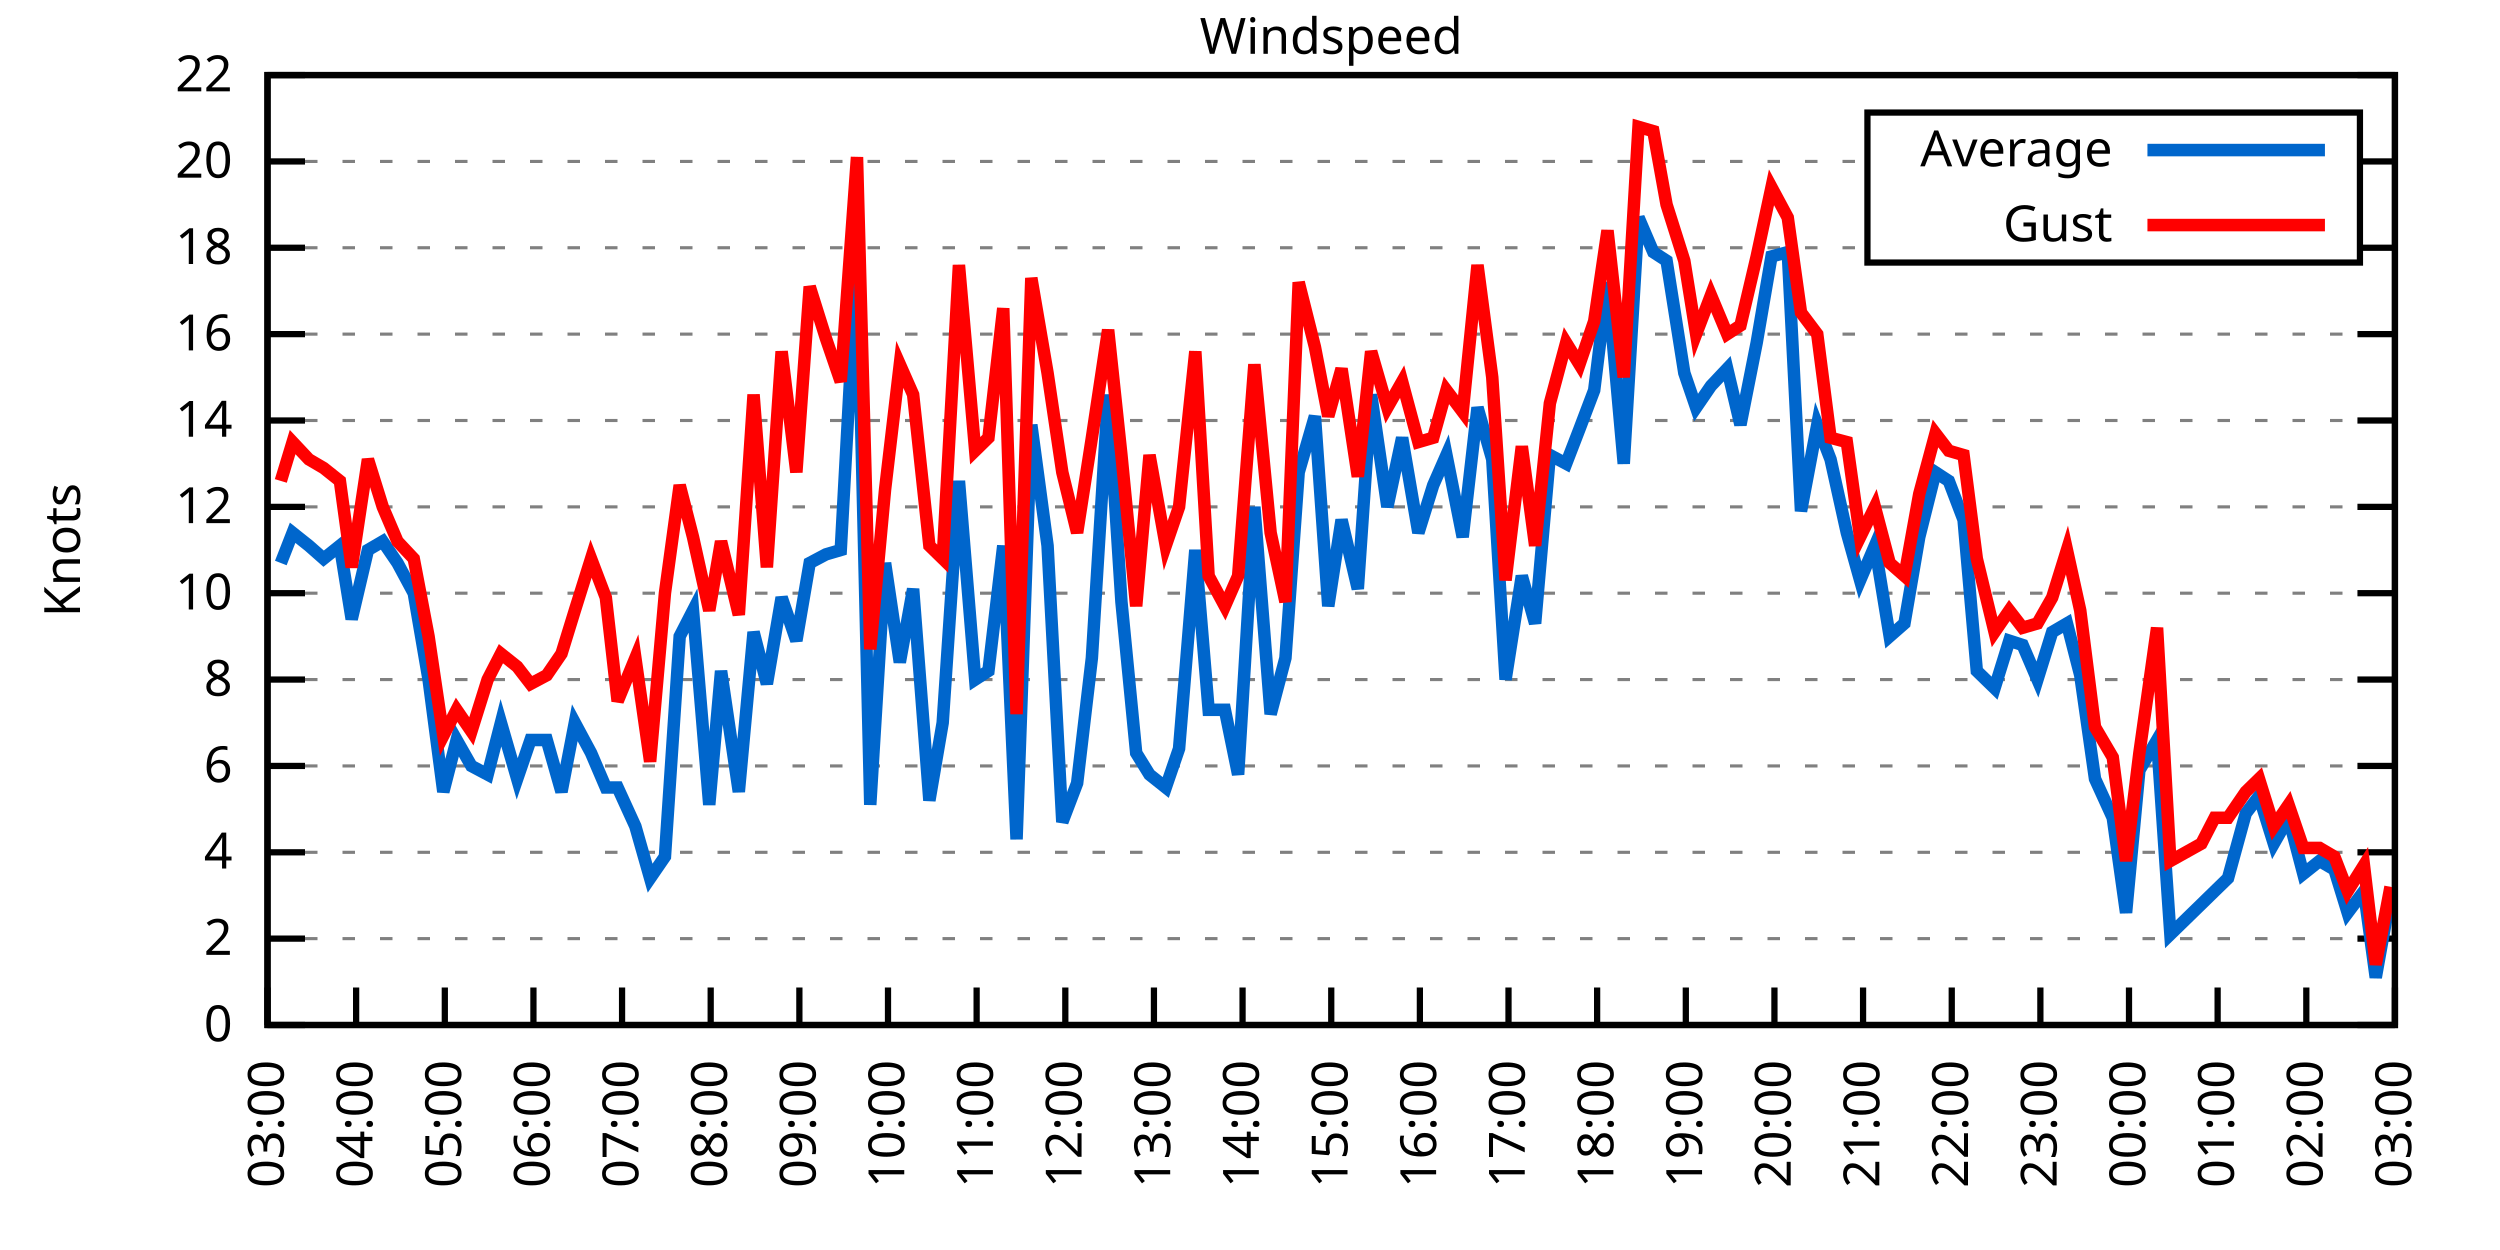
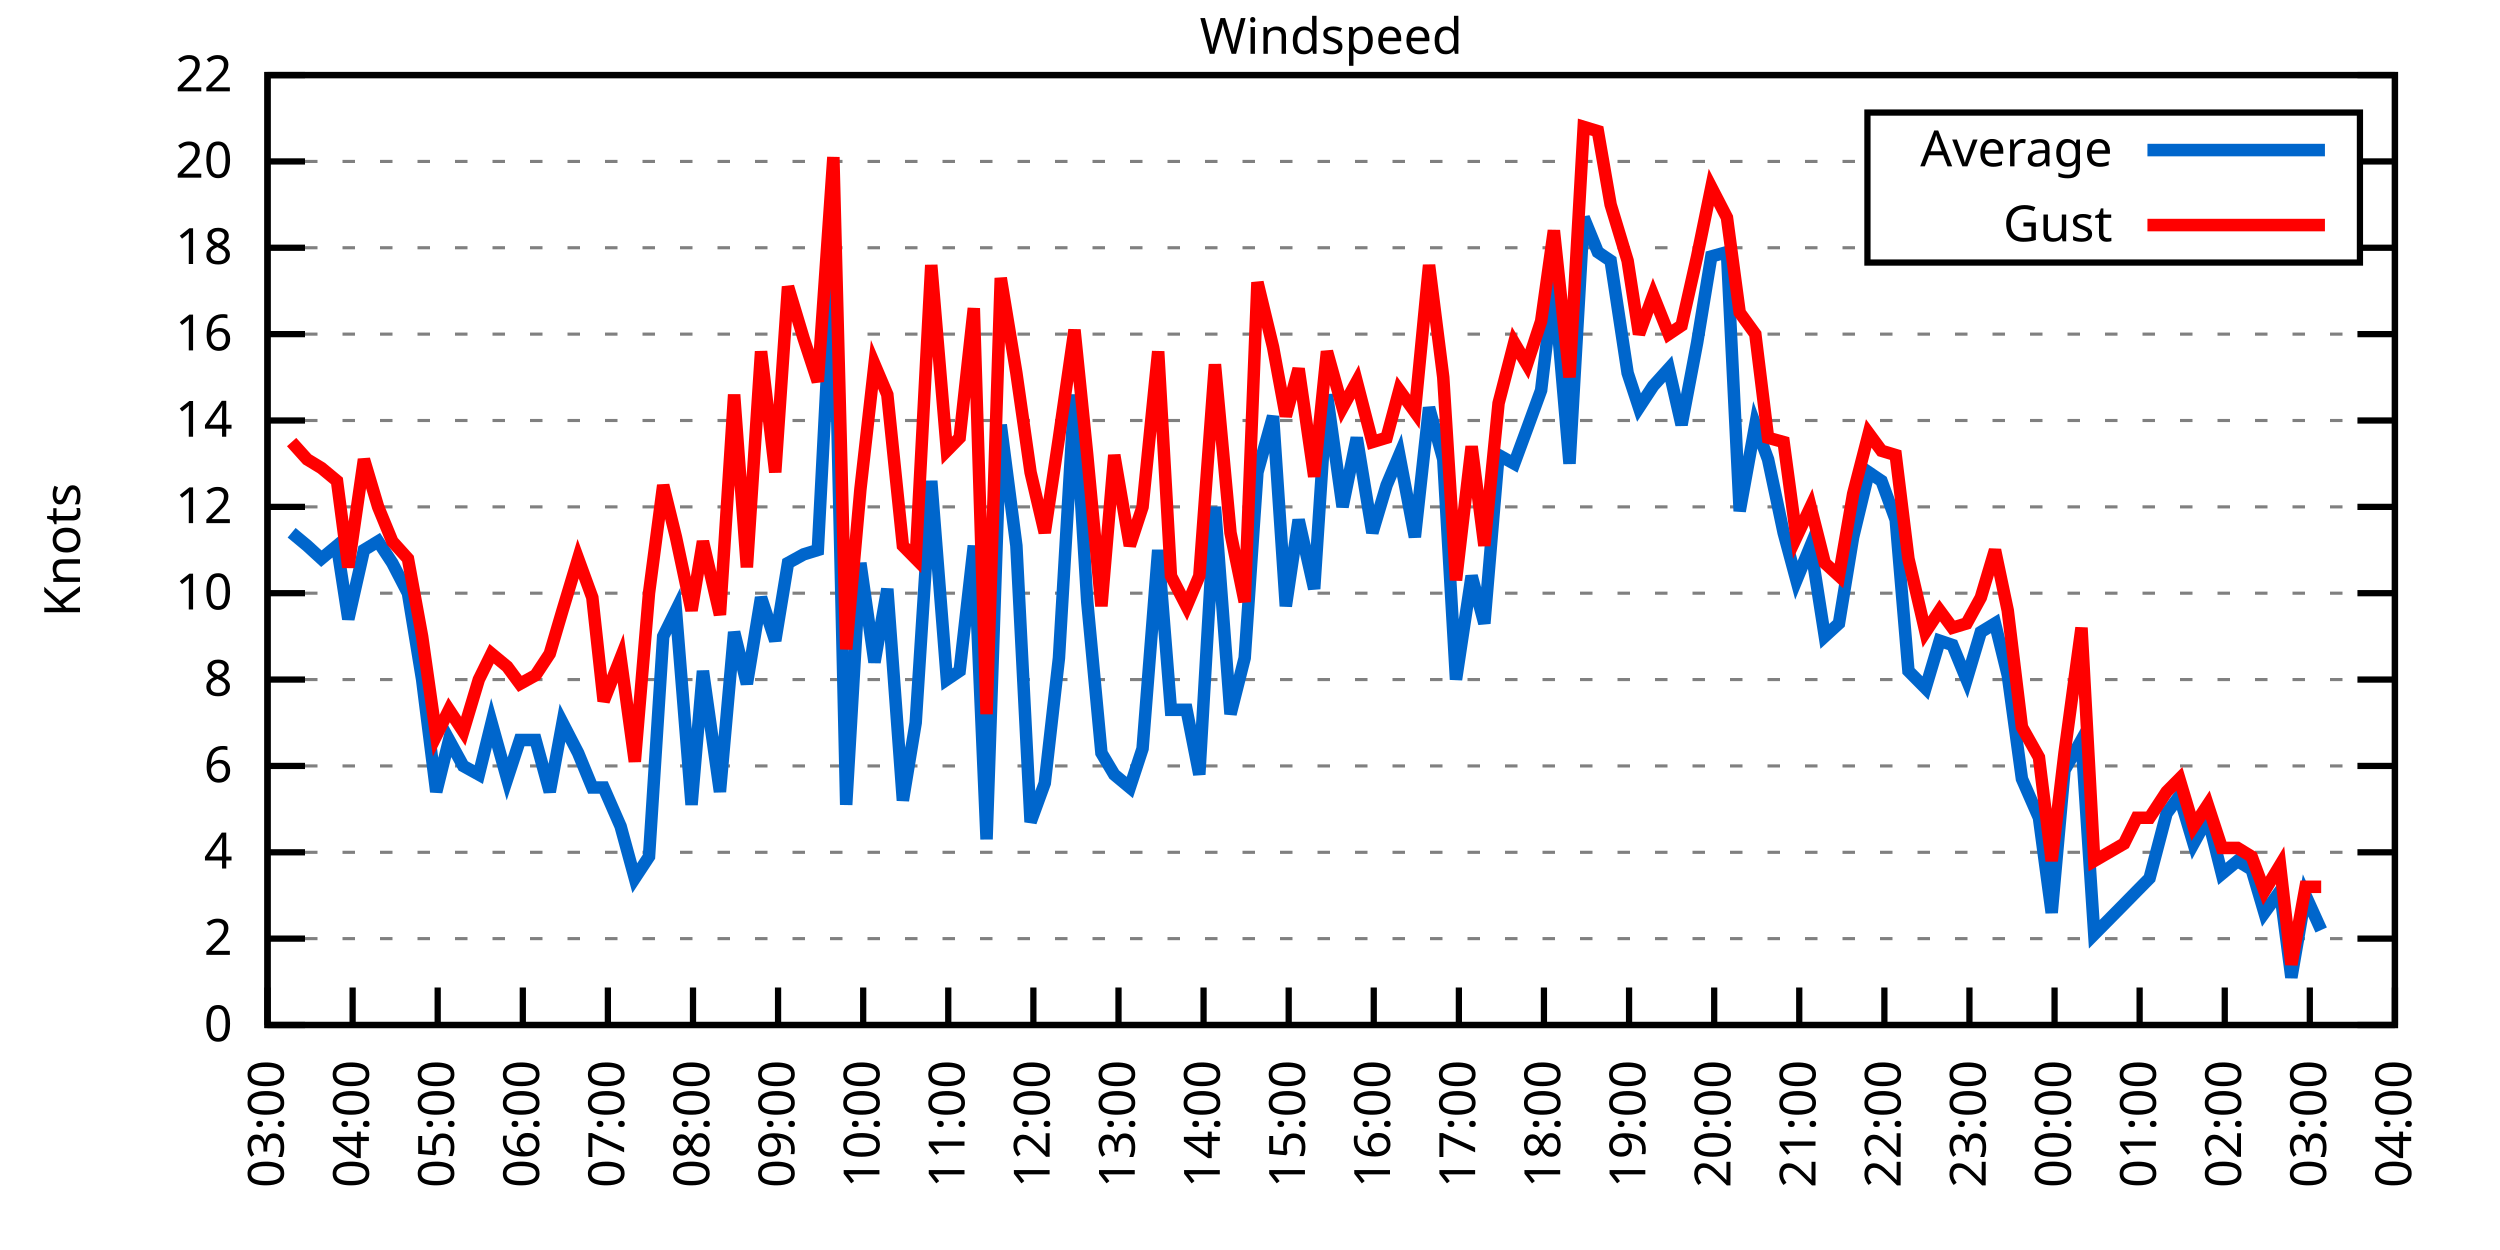
<svg xmlns="http://www.w3.org/2000/svg" xmlns:xlink="http://www.w3.org/1999/xlink" width="400" height="200" viewBox="0 0 400 200">
  <g id="gnuplot_canvas">
    <rect x="0" y="0" width="400" height="200" fill="none" />
    <defs>
      <circle id="gpDot" r="0.5" stroke-width="0.5" stroke="currentColor" />
      <path id="gpPt0" stroke-width="0.333" stroke="currentColor" d="M-1,0 h2 M0,-1 v2" />
      <path id="gpPt1" stroke-width="0.333" stroke="currentColor" d="M-1,-1 L1,1 M1,-1 L-1,1" />
      <path id="gpPt2" stroke-width="0.333" stroke="currentColor" d="M-1,0 L1,0 M0,-1 L0,1 M-1,-1 L1,1 M-1,1 L1,-1" />
      <rect id="gpPt3" stroke-width="0.333" stroke="currentColor" x="-1" y="-1" width="2" height="2" />
      <rect id="gpPt4" stroke-width="0.333" stroke="currentColor" fill="currentColor" x="-1" y="-1" width="2" height="2" />
      <circle id="gpPt5" stroke-width="0.333" stroke="currentColor" cx="0" cy="0" r="1" />
      <use xlink:href="#gpPt5" id="gpPt6" fill="currentColor" stroke="none" />
      <path id="gpPt7" stroke-width="0.333" stroke="currentColor" d="M0,-1.33 L-1.33,0.67 L1.33,0.67 z" />
      <use xlink:href="#gpPt7" id="gpPt8" fill="currentColor" stroke="none" />
      <use xlink:href="#gpPt7" id="gpPt9" stroke="currentColor" transform="rotate(180)" />
      <use xlink:href="#gpPt9" id="gpPt10" fill="currentColor" stroke="none" />
      <use xlink:href="#gpPt3" id="gpPt11" stroke="currentColor" transform="rotate(45)" />
      <use xlink:href="#gpPt11" id="gpPt12" fill="currentColor" stroke="none" />
      <path id="gpPt13" stroke-width="0.333" stroke="currentColor" d="M0,1.330 L1.265,0.411 L0.782,-1.067 L-0.782,-1.076 L-1.265,0.411 z" />
      <use xlink:href="#gpPt13" id="gpPt14" fill="currentColor" stroke="none" />
      <filter id="textbox" filterUnits="objectBoundingBox" x="0" y="0" height="1" width="1">
        <feFlood flood-color="white" flood-opacity="1" result="bgnd" />
        <feComposite in="SourceGraphic" in2="bgnd" operator="atop" />
      </filter>
      <filter id="greybox" filterUnits="objectBoundingBox" x="0" y="0" height="1" width="1">
        <feFlood flood-color="lightgrey" flood-opacity="1" result="grey" />
        <feComposite in="SourceGraphic" in2="grey" operator="atop" />
      </filter>
    </defs>
    <g fill="none" color="white" stroke="currentColor" stroke-width="1.00" stroke-linecap="butt" stroke-linejoin="miter">
</g>
    <g fill="none" color="black" stroke="currentColor" stroke-width="1.00" stroke-linecap="butt" stroke-linejoin="miter">
      <g stroke="none" shape-rendering="crispEdges">
        <polygon fill="rgb(255, 255, 255)" points="42.80,164.00 383.18,164.00 383.18,12.02 42.80,12.02 " />
      </g>
    </g>
    <g fill="none" color="black" stroke="currentColor" stroke-width="1.00" stroke-linecap="butt" stroke-linejoin="miter">
</g>
    <g fill="none" color="black" stroke="black" stroke-width="0.50" stroke-linecap="butt" stroke-linejoin="miter">
</g>
    <g fill="none" color="gray" stroke="currentColor" stroke-width="0.50" stroke-linecap="butt" stroke-linejoin="miter">
      <path stroke="gray" stroke-dasharray="2,4" class="gridline" d="M42.80,164.00 L383.19,164.00  " />
    </g>
    <g fill="none" color="gray" stroke="gray" stroke-width="1.00" stroke-linecap="butt" stroke-linejoin="miter">
</g>
    <g fill="none" color="black" stroke="currentColor" stroke-width="1.00" stroke-linecap="butt" stroke-linejoin="miter">
      <path stroke="black" d="M42.80,164.00 L48.80,164.00 M383.19,164.00 L377.19,164.00  " />
      <g transform="translate(37.20,166.60)" stroke="none" fill="black" font-family="Sans" font-size="8.00" text-anchor="end">
        <text>
          <tspan font-family="Sans"> 0</tspan>
        </text>
      </g>
    </g>
    <g fill="none" color="black" stroke="currentColor" stroke-width="1.00" stroke-linecap="butt" stroke-linejoin="miter">
</g>
    <g fill="none" color="black" stroke="black" stroke-width="0.50" stroke-linecap="butt" stroke-linejoin="miter">
</g>
    <g fill="none" color="gray" stroke="currentColor" stroke-width="0.50" stroke-linecap="butt" stroke-linejoin="miter">
      <path stroke="gray" stroke-dasharray="2,4" class="gridline" d="M42.80,150.18 L383.19,150.18  " />
    </g>
    <g fill="none" color="gray" stroke="gray" stroke-width="1.00" stroke-linecap="butt" stroke-linejoin="miter">
</g>
    <g fill="none" color="black" stroke="currentColor" stroke-width="1.00" stroke-linecap="butt" stroke-linejoin="miter">
      <path stroke="black" d="M42.80,150.18 L48.80,150.18 M383.19,150.18 L377.19,150.18  " />
      <g transform="translate(37.20,152.78)" stroke="none" fill="black" font-family="Sans" font-size="8.00" text-anchor="end">
        <text>
          <tspan font-family="Sans"> 2</tspan>
        </text>
      </g>
    </g>
    <g fill="none" color="black" stroke="currentColor" stroke-width="1.00" stroke-linecap="butt" stroke-linejoin="miter">
</g>
    <g fill="none" color="black" stroke="black" stroke-width="0.50" stroke-linecap="butt" stroke-linejoin="miter">
</g>
    <g fill="none" color="gray" stroke="currentColor" stroke-width="0.50" stroke-linecap="butt" stroke-linejoin="miter">
      <path stroke="gray" stroke-dasharray="2,4" class="gridline" d="M42.80,136.37 L383.19,136.37  " />
    </g>
    <g fill="none" color="gray" stroke="gray" stroke-width="1.00" stroke-linecap="butt" stroke-linejoin="miter">
</g>
    <g fill="none" color="black" stroke="currentColor" stroke-width="1.00" stroke-linecap="butt" stroke-linejoin="miter">
      <path stroke="black" d="M42.80,136.37 L48.80,136.37 M383.19,136.37 L377.19,136.37  " />
      <g transform="translate(37.20,138.97)" stroke="none" fill="black" font-family="Sans" font-size="8.00" text-anchor="end">
        <text>
          <tspan font-family="Sans"> 4</tspan>
        </text>
      </g>
    </g>
    <g fill="none" color="black" stroke="currentColor" stroke-width="1.00" stroke-linecap="butt" stroke-linejoin="miter">
</g>
    <g fill="none" color="black" stroke="black" stroke-width="0.50" stroke-linecap="butt" stroke-linejoin="miter">
</g>
    <g fill="none" color="gray" stroke="currentColor" stroke-width="0.50" stroke-linecap="butt" stroke-linejoin="miter">
      <path stroke="gray" stroke-dasharray="2,4" class="gridline" d="M42.80,122.55 L383.19,122.55  " />
    </g>
    <g fill="none" color="gray" stroke="gray" stroke-width="1.00" stroke-linecap="butt" stroke-linejoin="miter">
</g>
    <g fill="none" color="black" stroke="currentColor" stroke-width="1.00" stroke-linecap="butt" stroke-linejoin="miter">
      <path stroke="black" d="M42.80,122.55 L48.80,122.55 M383.19,122.55 L377.19,122.55  " />
      <g transform="translate(37.20,125.15)" stroke="none" fill="black" font-family="Sans" font-size="8.00" text-anchor="end">
        <text>
          <tspan font-family="Sans"> 6</tspan>
        </text>
      </g>
    </g>
    <g fill="none" color="black" stroke="currentColor" stroke-width="1.00" stroke-linecap="butt" stroke-linejoin="miter">
</g>
    <g fill="none" color="black" stroke="black" stroke-width="0.50" stroke-linecap="butt" stroke-linejoin="miter">
</g>
    <g fill="none" color="gray" stroke="currentColor" stroke-width="0.50" stroke-linecap="butt" stroke-linejoin="miter">
      <path stroke="gray" stroke-dasharray="2,4" class="gridline" d="M42.80,108.73 L383.19,108.73  " />
    </g>
    <g fill="none" color="gray" stroke="gray" stroke-width="1.00" stroke-linecap="butt" stroke-linejoin="miter">
</g>
    <g fill="none" color="black" stroke="currentColor" stroke-width="1.00" stroke-linecap="butt" stroke-linejoin="miter">
      <path stroke="black" d="M42.80,108.73 L48.80,108.73 M383.19,108.73 L377.19,108.73  " />
      <g transform="translate(37.20,111.33)" stroke="none" fill="black" font-family="Sans" font-size="8.00" text-anchor="end">
        <text>
          <tspan font-family="Sans"> 8</tspan>
        </text>
      </g>
    </g>
    <g fill="none" color="black" stroke="currentColor" stroke-width="1.00" stroke-linecap="butt" stroke-linejoin="miter">
</g>
    <g fill="none" color="black" stroke="black" stroke-width="0.50" stroke-linecap="butt" stroke-linejoin="miter">
</g>
    <g fill="none" color="gray" stroke="currentColor" stroke-width="0.50" stroke-linecap="butt" stroke-linejoin="miter">
      <path stroke="gray" stroke-dasharray="2,4" class="gridline" d="M42.80,94.91 L383.19,94.91  " />
    </g>
    <g fill="none" color="gray" stroke="gray" stroke-width="1.00" stroke-linecap="butt" stroke-linejoin="miter">
</g>
    <g fill="none" color="black" stroke="currentColor" stroke-width="1.00" stroke-linecap="butt" stroke-linejoin="miter">
      <path stroke="black" d="M42.80,94.91 L48.80,94.91 M383.19,94.91 L377.19,94.91  " />
      <g transform="translate(37.20,97.51)" stroke="none" fill="black" font-family="Sans" font-size="8.00" text-anchor="end">
        <text>
          <tspan font-family="Sans"> 10</tspan>
        </text>
      </g>
    </g>
    <g fill="none" color="black" stroke="currentColor" stroke-width="1.00" stroke-linecap="butt" stroke-linejoin="miter">
</g>
    <g fill="none" color="black" stroke="black" stroke-width="0.50" stroke-linecap="butt" stroke-linejoin="miter">
</g>
    <g fill="none" color="gray" stroke="currentColor" stroke-width="0.50" stroke-linecap="butt" stroke-linejoin="miter">
      <path stroke="gray" stroke-dasharray="2,4" class="gridline" d="M42.80,81.10 L383.19,81.10  " />
    </g>
    <g fill="none" color="gray" stroke="gray" stroke-width="1.00" stroke-linecap="butt" stroke-linejoin="miter">
</g>
    <g fill="none" color="black" stroke="currentColor" stroke-width="1.00" stroke-linecap="butt" stroke-linejoin="miter">
      <path stroke="black" d="M42.80,81.10 L48.80,81.10 M383.19,81.10 L377.19,81.10  " />
      <g transform="translate(37.20,83.70)" stroke="none" fill="black" font-family="Sans" font-size="8.00" text-anchor="end">
        <text>
          <tspan font-family="Sans"> 12</tspan>
        </text>
      </g>
    </g>
    <g fill="none" color="black" stroke="currentColor" stroke-width="1.00" stroke-linecap="butt" stroke-linejoin="miter">
</g>
    <g fill="none" color="black" stroke="black" stroke-width="0.50" stroke-linecap="butt" stroke-linejoin="miter">
</g>
    <g fill="none" color="gray" stroke="currentColor" stroke-width="0.50" stroke-linecap="butt" stroke-linejoin="miter">
      <path stroke="gray" stroke-dasharray="2,4" class="gridline" d="M42.80,67.28 L383.19,67.28  " />
    </g>
    <g fill="none" color="gray" stroke="gray" stroke-width="1.00" stroke-linecap="butt" stroke-linejoin="miter">
</g>
    <g fill="none" color="black" stroke="currentColor" stroke-width="1.00" stroke-linecap="butt" stroke-linejoin="miter">
      <path stroke="black" d="M42.80,67.28 L48.80,67.28 M383.19,67.28 L377.19,67.28  " />
      <g transform="translate(37.20,69.88)" stroke="none" fill="black" font-family="Sans" font-size="8.00" text-anchor="end">
        <text>
          <tspan font-family="Sans"> 14</tspan>
        </text>
      </g>
    </g>
    <g fill="none" color="black" stroke="currentColor" stroke-width="1.00" stroke-linecap="butt" stroke-linejoin="miter">
</g>
    <g fill="none" color="black" stroke="black" stroke-width="0.50" stroke-linecap="butt" stroke-linejoin="miter">
</g>
    <g fill="none" color="gray" stroke="currentColor" stroke-width="0.50" stroke-linecap="butt" stroke-linejoin="miter">
      <path stroke="gray" stroke-dasharray="2,4" class="gridline" d="M42.80,53.46 L383.19,53.46  " />
    </g>
    <g fill="none" color="gray" stroke="gray" stroke-width="1.00" stroke-linecap="butt" stroke-linejoin="miter">
</g>
    <g fill="none" color="black" stroke="currentColor" stroke-width="1.00" stroke-linecap="butt" stroke-linejoin="miter">
      <path stroke="black" d="M42.80,53.46 L48.80,53.46 M383.19,53.46 L377.19,53.46  " />
      <g transform="translate(37.20,56.06)" stroke="none" fill="black" font-family="Sans" font-size="8.00" text-anchor="end">
        <text>
          <tspan font-family="Sans"> 16</tspan>
        </text>
      </g>
    </g>
    <g fill="none" color="black" stroke="currentColor" stroke-width="1.00" stroke-linecap="butt" stroke-linejoin="miter">
</g>
    <g fill="none" color="black" stroke="black" stroke-width="0.50" stroke-linecap="butt" stroke-linejoin="miter">
</g>
    <g fill="none" color="gray" stroke="currentColor" stroke-width="0.50" stroke-linecap="butt" stroke-linejoin="miter">
      <path stroke="gray" stroke-dasharray="2,4" class="gridline" d="M42.80,39.64 L298.79,39.64 M377.59,39.64 L383.19,39.64  " />
    </g>
    <g fill="none" color="gray" stroke="gray" stroke-width="1.00" stroke-linecap="butt" stroke-linejoin="miter">
</g>
    <g fill="none" color="black" stroke="currentColor" stroke-width="1.00" stroke-linecap="butt" stroke-linejoin="miter">
      <path stroke="black" d="M42.80,39.64 L48.80,39.64 M383.19,39.64 L377.19,39.64  " />
      <g transform="translate(37.20,42.24)" stroke="none" fill="black" font-family="Sans" font-size="8.00" text-anchor="end">
        <text>
          <tspan font-family="Sans"> 18</tspan>
        </text>
      </g>
    </g>
    <g fill="none" color="black" stroke="currentColor" stroke-width="1.00" stroke-linecap="butt" stroke-linejoin="miter">
</g>
    <g fill="none" color="black" stroke="black" stroke-width="0.50" stroke-linecap="butt" stroke-linejoin="miter">
</g>
    <g fill="none" color="gray" stroke="currentColor" stroke-width="0.50" stroke-linecap="butt" stroke-linejoin="miter">
      <path stroke="gray" stroke-dasharray="2,4" class="gridline" d="M42.80,25.83 L298.79,25.83 M377.59,25.83 L383.19,25.83  " />
    </g>
    <g fill="none" color="gray" stroke="gray" stroke-width="1.00" stroke-linecap="butt" stroke-linejoin="miter">
</g>
    <g fill="none" color="black" stroke="currentColor" stroke-width="1.00" stroke-linecap="butt" stroke-linejoin="miter">
      <path stroke="black" d="M42.80,25.83 L48.80,25.83 M383.19,25.83 L377.19,25.83  " />
      <g transform="translate(37.20,28.43)" stroke="none" fill="black" font-family="Sans" font-size="8.00" text-anchor="end">
        <text>
          <tspan font-family="Sans"> 20</tspan>
        </text>
      </g>
    </g>
    <g fill="none" color="black" stroke="currentColor" stroke-width="1.00" stroke-linecap="butt" stroke-linejoin="miter">
</g>
    <g fill="none" color="black" stroke="black" stroke-width="0.50" stroke-linecap="butt" stroke-linejoin="miter">
</g>
    <g fill="none" color="gray" stroke="currentColor" stroke-width="0.50" stroke-linecap="butt" stroke-linejoin="miter">
      <path stroke="gray" stroke-dasharray="2,4" class="gridline" d="M42.80,12.01 L383.19,12.01  " />
    </g>
    <g fill="none" color="gray" stroke="gray" stroke-width="1.00" stroke-linecap="butt" stroke-linejoin="miter">
</g>
    <g fill="none" color="black" stroke="currentColor" stroke-width="1.00" stroke-linecap="butt" stroke-linejoin="miter">
      <path stroke="black" d="M42.80,12.01 L48.80,12.01 M383.19,12.01 L377.19,12.01  " />
      <g transform="translate(37.20,14.61)" stroke="none" fill="black" font-family="Sans" font-size="8.00" text-anchor="end">
        <text>
          <tspan font-family="Sans"> 22</tspan>
        </text>
      </g>
    </g>
    <g fill="none" color="black" stroke="currentColor" stroke-width="1.00" stroke-linecap="butt" stroke-linejoin="miter">
      <path stroke="black" d="M42.80,164.00 L42.80,158.00  " />
      <g transform="translate(45.40,169.60) rotate(270.00)" stroke="none" fill="black" font-family="Sans" font-size="8.00" text-anchor="end">
        <text>
          <tspan font-family="Sans">03:00</tspan>
        </text>
      </g>
    </g>
    <g fill="none" color="black" stroke="currentColor" stroke-width="1.00" stroke-linecap="butt" stroke-linejoin="miter">
-       <path stroke="black" d="M56.98,164.00 L56.98,158.00  " />
-       <g transform="translate(59.58,169.60) rotate(270.00)" stroke="none" fill="black" font-family="Sans" font-size="8.00" text-anchor="end">
+       <path stroke="black" d="M56.42,164.00 L56.42,158.00  " />
+       <g transform="translate(59.02,169.60) rotate(270.00)" stroke="none" fill="black" font-family="Sans" font-size="8.00" text-anchor="end">
        <text>
          <tspan font-family="Sans">04:00</tspan>
        </text>
      </g>
    </g>
    <g fill="none" color="black" stroke="currentColor" stroke-width="1.00" stroke-linecap="butt" stroke-linejoin="miter">
-       <path stroke="black" d="M71.17,164.00 L71.17,158.00  " />
-       <g transform="translate(73.77,169.60) rotate(270.00)" stroke="none" fill="black" font-family="Sans" font-size="8.00" text-anchor="end">
+       <path stroke="black" d="M70.03,164.00 L70.03,158.00  " />
+       <g transform="translate(72.63,169.60) rotate(270.00)" stroke="none" fill="black" font-family="Sans" font-size="8.00" text-anchor="end">
        <text>
          <tspan font-family="Sans">05:00</tspan>
        </text>
      </g>
    </g>
    <g fill="none" color="black" stroke="currentColor" stroke-width="1.00" stroke-linecap="butt" stroke-linejoin="miter">
-       <path stroke="black" d="M85.35,164.00 L85.35,158.00  " />
-       <g transform="translate(87.95,169.60) rotate(270.00)" stroke="none" fill="black" font-family="Sans" font-size="8.00" text-anchor="end">
+       <path stroke="black" d="M83.65,164.00 L83.65,158.00  " />
+       <g transform="translate(86.25,169.60) rotate(270.00)" stroke="none" fill="black" font-family="Sans" font-size="8.00" text-anchor="end">
        <text>
          <tspan font-family="Sans">06:00</tspan>
        </text>
      </g>
    </g>
    <g fill="none" color="black" stroke="currentColor" stroke-width="1.00" stroke-linecap="butt" stroke-linejoin="miter">
-       <path stroke="black" d="M99.53,164.00 L99.53,158.00  " />
-       <g transform="translate(102.13,169.60) rotate(270.00)" stroke="none" fill="black" font-family="Sans" font-size="8.00" text-anchor="end">
+       <path stroke="black" d="M97.26,164.00 L97.26,158.00  " />
+       <g transform="translate(99.86,169.60) rotate(270.00)" stroke="none" fill="black" font-family="Sans" font-size="8.00" text-anchor="end">
        <text>
          <tspan font-family="Sans">07:00</tspan>
        </text>
      </g>
    </g>
    <g fill="none" color="black" stroke="currentColor" stroke-width="1.00" stroke-linecap="butt" stroke-linejoin="miter">
-       <path stroke="black" d="M113.71,164.00 L113.71,158.00  " />
-       <g transform="translate(116.31,169.60) rotate(270.00)" stroke="none" fill="black" font-family="Sans" font-size="8.00" text-anchor="end">
+       <path stroke="black" d="M110.88,164.00 L110.88,158.00  " />
+       <g transform="translate(113.48,169.60) rotate(270.00)" stroke="none" fill="black" font-family="Sans" font-size="8.00" text-anchor="end">
        <text>
          <tspan font-family="Sans">08:00</tspan>
        </text>
      </g>
    </g>
    <g fill="none" color="black" stroke="currentColor" stroke-width="1.00" stroke-linecap="butt" stroke-linejoin="miter">
-       <path stroke="black" d="M127.90,164.00 L127.90,158.00  " />
-       <g transform="translate(130.50,169.60) rotate(270.00)" stroke="none" fill="black" font-family="Sans" font-size="8.00" text-anchor="end">
+       <path stroke="black" d="M124.49,164.00 L124.49,158.00  " />
+       <g transform="translate(127.09,169.60) rotate(270.00)" stroke="none" fill="black" font-family="Sans" font-size="8.00" text-anchor="end">
        <text>
          <tspan font-family="Sans">09:00</tspan>
        </text>
      </g>
    </g>
    <g fill="none" color="black" stroke="currentColor" stroke-width="1.00" stroke-linecap="butt" stroke-linejoin="miter">
-       <path stroke="black" d="M142.08,164.00 L142.08,158.00  " />
-       <g transform="translate(144.68,169.60) rotate(270.00)" stroke="none" fill="black" font-family="Sans" font-size="8.00" text-anchor="end">
+       <path stroke="black" d="M138.11,164.00 L138.11,158.00  " />
+       <g transform="translate(140.71,169.60) rotate(270.00)" stroke="none" fill="black" font-family="Sans" font-size="8.00" text-anchor="end">
        <text>
          <tspan font-family="Sans">10:00</tspan>
        </text>
      </g>
    </g>
    <g fill="none" color="black" stroke="currentColor" stroke-width="1.00" stroke-linecap="butt" stroke-linejoin="miter">
-       <path stroke="black" d="M156.26,164.00 L156.26,158.00  " />
-       <g transform="translate(158.86,169.60) rotate(270.00)" stroke="none" fill="black" font-family="Sans" font-size="8.00" text-anchor="end">
+       <path stroke="black" d="M151.72,164.00 L151.72,158.00  " />
+       <g transform="translate(154.32,169.60) rotate(270.00)" stroke="none" fill="black" font-family="Sans" font-size="8.00" text-anchor="end">
        <text>
          <tspan font-family="Sans">11:00</tspan>
        </text>
      </g>
    </g>
    <g fill="none" color="black" stroke="currentColor" stroke-width="1.00" stroke-linecap="butt" stroke-linejoin="miter">
-       <path stroke="black" d="M170.45,164.00 L170.45,158.00  " />
-       <g transform="translate(173.05,169.60) rotate(270.00)" stroke="none" fill="black" font-family="Sans" font-size="8.00" text-anchor="end">
+       <path stroke="black" d="M165.34,164.00 L165.34,158.00  " />
+       <g transform="translate(167.94,169.60) rotate(270.00)" stroke="none" fill="black" font-family="Sans" font-size="8.00" text-anchor="end">
        <text>
          <tspan font-family="Sans">12:00</tspan>
        </text>
      </g>
    </g>
    <g fill="none" color="black" stroke="currentColor" stroke-width="1.00" stroke-linecap="butt" stroke-linejoin="miter">
-       <path stroke="black" d="M184.63,164.00 L184.63,158.00  " />
-       <g transform="translate(187.23,169.60) rotate(270.00)" stroke="none" fill="black" font-family="Sans" font-size="8.00" text-anchor="end">
+       <path stroke="black" d="M178.96,164.00 L178.96,158.00  " />
+       <g transform="translate(181.56,169.60) rotate(270.00)" stroke="none" fill="black" font-family="Sans" font-size="8.00" text-anchor="end">
        <text>
          <tspan font-family="Sans">13:00</tspan>
        </text>
      </g>
    </g>
    <g fill="none" color="black" stroke="currentColor" stroke-width="1.00" stroke-linecap="butt" stroke-linejoin="miter">
-       <path stroke="black" d="M198.81,164.00 L198.81,158.00  " />
-       <g transform="translate(201.41,169.60) rotate(270.00)" stroke="none" fill="black" font-family="Sans" font-size="8.00" text-anchor="end">
+       <path stroke="black" d="M192.57,164.00 L192.57,158.00  " />
+       <g transform="translate(195.17,169.60) rotate(270.00)" stroke="none" fill="black" font-family="Sans" font-size="8.00" text-anchor="end">
        <text>
          <tspan font-family="Sans">14:00</tspan>
        </text>
      </g>
    </g>
    <g fill="none" color="black" stroke="currentColor" stroke-width="1.00" stroke-linecap="butt" stroke-linejoin="miter">
-       <path stroke="black" d="M213.00,164.00 L213.00,158.00  " />
-       <g transform="translate(215.60,169.60) rotate(270.00)" stroke="none" fill="black" font-family="Sans" font-size="8.00" text-anchor="end">
+       <path stroke="black" d="M206.19,164.00 L206.19,158.00  " />
+       <g transform="translate(208.79,169.60) rotate(270.00)" stroke="none" fill="black" font-family="Sans" font-size="8.00" text-anchor="end">
        <text>
          <tspan font-family="Sans">15:00</tspan>
        </text>
      </g>
    </g>
    <g fill="none" color="black" stroke="currentColor" stroke-width="1.00" stroke-linecap="butt" stroke-linejoin="miter">
-       <path stroke="black" d="M227.18,164.00 L227.18,158.00  " />
-       <g transform="translate(229.78,169.60) rotate(270.00)" stroke="none" fill="black" font-family="Sans" font-size="8.00" text-anchor="end">
+       <path stroke="black" d="M219.80,164.00 L219.80,158.00  " />
+       <g transform="translate(222.40,169.60) rotate(270.00)" stroke="none" fill="black" font-family="Sans" font-size="8.00" text-anchor="end">
        <text>
          <tspan font-family="Sans">16:00</tspan>
        </text>
      </g>
    </g>
    <g fill="none" color="black" stroke="currentColor" stroke-width="1.00" stroke-linecap="butt" stroke-linejoin="miter">
-       <path stroke="black" d="M241.36,164.00 L241.36,158.00  " />
-       <g transform="translate(243.96,169.60) rotate(270.00)" stroke="none" fill="black" font-family="Sans" font-size="8.00" text-anchor="end">
+       <path stroke="black" d="M233.42,164.00 L233.42,158.00  " />
+       <g transform="translate(236.02,169.60) rotate(270.00)" stroke="none" fill="black" font-family="Sans" font-size="8.00" text-anchor="end">
        <text>
          <tspan font-family="Sans">17:00</tspan>
        </text>
      </g>
    </g>
    <g fill="none" color="black" stroke="currentColor" stroke-width="1.00" stroke-linecap="butt" stroke-linejoin="miter">
-       <path stroke="black" d="M255.54,164.00 L255.54,158.00  " />
-       <g transform="translate(258.14,169.60) rotate(270.00)" stroke="none" fill="black" font-family="Sans" font-size="8.00" text-anchor="end">
+       <path stroke="black" d="M247.03,164.00 L247.03,158.00  " />
+       <g transform="translate(249.63,169.60) rotate(270.00)" stroke="none" fill="black" font-family="Sans" font-size="8.00" text-anchor="end">
        <text>
          <tspan font-family="Sans">18:00</tspan>
        </text>
      </g>
    </g>
    <g fill="none" color="black" stroke="currentColor" stroke-width="1.00" stroke-linecap="butt" stroke-linejoin="miter">
-       <path stroke="black" d="M269.73,164.00 L269.73,158.00  " />
-       <g transform="translate(272.33,169.60) rotate(270.00)" stroke="none" fill="black" font-family="Sans" font-size="8.00" text-anchor="end">
+       <path stroke="black" d="M260.65,164.00 L260.65,158.00  " />
+       <g transform="translate(263.25,169.60) rotate(270.00)" stroke="none" fill="black" font-family="Sans" font-size="8.00" text-anchor="end">
        <text>
          <tspan font-family="Sans">19:00</tspan>
        </text>
      </g>
    </g>
    <g fill="none" color="black" stroke="currentColor" stroke-width="1.00" stroke-linecap="butt" stroke-linejoin="miter">
-       <path stroke="black" d="M283.91,164.00 L283.91,158.00  " />
-       <g transform="translate(286.51,169.60) rotate(270.00)" stroke="none" fill="black" font-family="Sans" font-size="8.00" text-anchor="end">
+       <path stroke="black" d="M274.27,164.00 L274.27,158.00  " />
+       <g transform="translate(276.87,169.60) rotate(270.00)" stroke="none" fill="black" font-family="Sans" font-size="8.00" text-anchor="end">
        <text>
          <tspan font-family="Sans">20:00</tspan>
        </text>
      </g>
    </g>
    <g fill="none" color="black" stroke="currentColor" stroke-width="1.00" stroke-linecap="butt" stroke-linejoin="miter">
-       <path stroke="black" d="M298.09,164.00 L298.09,158.00  " />
-       <g transform="translate(300.69,169.60) rotate(270.00)" stroke="none" fill="black" font-family="Sans" font-size="8.00" text-anchor="end">
+       <path stroke="black" d="M287.88,164.00 L287.88,158.00  " />
+       <g transform="translate(290.48,169.60) rotate(270.00)" stroke="none" fill="black" font-family="Sans" font-size="8.00" text-anchor="end">
        <text>
          <tspan font-family="Sans">21:00</tspan>
        </text>
      </g>
    </g>
    <g fill="none" color="black" stroke="currentColor" stroke-width="1.00" stroke-linecap="butt" stroke-linejoin="miter">
-       <path stroke="black" d="M312.28,164.00 L312.28,158.00  " />
-       <g transform="translate(314.88,169.60) rotate(270.00)" stroke="none" fill="black" font-family="Sans" font-size="8.00" text-anchor="end">
+       <path stroke="black" d="M301.50,164.00 L301.50,158.00  " />
+       <g transform="translate(304.10,169.60) rotate(270.00)" stroke="none" fill="black" font-family="Sans" font-size="8.00" text-anchor="end">
        <text>
          <tspan font-family="Sans">22:00</tspan>
        </text>
      </g>
    </g>
    <g fill="none" color="black" stroke="currentColor" stroke-width="1.00" stroke-linecap="butt" stroke-linejoin="miter">
-       <path stroke="black" d="M326.46,164.00 L326.46,158.00  " />
-       <g transform="translate(329.06,169.60) rotate(270.00)" stroke="none" fill="black" font-family="Sans" font-size="8.00" text-anchor="end">
+       <path stroke="black" d="M315.11,164.00 L315.11,158.00  " />
+       <g transform="translate(317.71,169.60) rotate(270.00)" stroke="none" fill="black" font-family="Sans" font-size="8.00" text-anchor="end">
        <text>
          <tspan font-family="Sans">23:00</tspan>
        </text>
      </g>
    </g>
    <g fill="none" color="black" stroke="currentColor" stroke-width="1.00" stroke-linecap="butt" stroke-linejoin="miter">
-       <path stroke="black" d="M340.64,164.00 L340.64,158.00  " />
-       <g transform="translate(343.24,169.60) rotate(270.00)" stroke="none" fill="black" font-family="Sans" font-size="8.00" text-anchor="end">
+       <path stroke="black" d="M328.73,164.00 L328.73,158.00  " />
+       <g transform="translate(331.33,169.60) rotate(270.00)" stroke="none" fill="black" font-family="Sans" font-size="8.00" text-anchor="end">
        <text>
          <tspan font-family="Sans">00:00</tspan>
        </text>
      </g>
    </g>
    <g fill="none" color="black" stroke="currentColor" stroke-width="1.00" stroke-linecap="butt" stroke-linejoin="miter">
-       <path stroke="black" d="M354.82,164.00 L354.82,158.00  " />
-       <g transform="translate(357.42,169.60) rotate(270.00)" stroke="none" fill="black" font-family="Sans" font-size="8.00" text-anchor="end">
+       <path stroke="black" d="M342.34,164.00 L342.34,158.00  " />
+       <g transform="translate(344.94,169.60) rotate(270.00)" stroke="none" fill="black" font-family="Sans" font-size="8.00" text-anchor="end">
        <text>
          <tspan font-family="Sans">01:00</tspan>
        </text>
      </g>
    </g>
    <g fill="none" color="black" stroke="currentColor" stroke-width="1.00" stroke-linecap="butt" stroke-linejoin="miter">
-       <path stroke="black" d="M369.01,164.00 L369.01,158.00  " />
-       <g transform="translate(371.61,169.60) rotate(270.00)" stroke="none" fill="black" font-family="Sans" font-size="8.00" text-anchor="end">
+       <path stroke="black" d="M355.96,164.00 L355.96,158.00  " />
+       <g transform="translate(358.56,169.60) rotate(270.00)" stroke="none" fill="black" font-family="Sans" font-size="8.00" text-anchor="end">
        <text>
          <tspan font-family="Sans">02:00</tspan>
+         </text>
+       </g>
+     </g>
+     <g fill="none" color="black" stroke="currentColor" stroke-width="1.00" stroke-linecap="butt" stroke-linejoin="miter">
+       <path stroke="black" d="M369.57,164.00 L369.57,158.00  " />
+       <g transform="translate(372.17,169.60) rotate(270.00)" stroke="none" fill="black" font-family="Sans" font-size="8.00" text-anchor="end">
+         <text>
+           <tspan font-family="Sans">03:00</tspan>
        </text>
      </g>
    </g>
    <g fill="none" color="black" stroke="currentColor" stroke-width="1.00" stroke-linecap="butt" stroke-linejoin="miter">
      <path stroke="black" d="M383.19,164.00 L383.19,158.00  " />
      <g transform="translate(385.79,169.60) rotate(270.00)" stroke="none" fill="black" font-family="Sans" font-size="8.00" text-anchor="end">
        <text>
-           <tspan font-family="Sans">03:00</tspan>
+           <tspan font-family="Sans">04:00</tspan>
        </text>
      </g>
    </g>
    <g fill="none" color="black" stroke="currentColor" stroke-width="1.00" stroke-linecap="butt" stroke-linejoin="miter">
</g>
    <g fill="none" color="black" stroke="currentColor" stroke-width="1.00" stroke-linecap="butt" stroke-linejoin="miter">
      <path stroke="black" d="M42.80,12.01 L42.80,164.00 L383.19,164.00 L383.19,12.01 L42.80,12.01 Z  " />
    </g>
    <g fill="none" color="black" stroke="currentColor" stroke-width="1.00" stroke-linecap="butt" stroke-linejoin="miter">
</g>
    <g fill="none" color="black" stroke="currentColor" stroke-width="1.00" stroke-linecap="butt" stroke-linejoin="miter">
      <path stroke="black" d="M298.79,42.01 L298.79,18.01 L377.59,18.01 L377.59,42.01 L298.79,42.01 Z  " />
    </g>
    <g id="Windspeed_plot_1">
      <g fill="none" color="white" stroke="black" stroke-width="2.00" stroke-linecap="butt" stroke-linejoin="miter">
</g>
      <g fill="none" color="black" stroke="currentColor" stroke-width="2.00" stroke-linecap="butt" stroke-linejoin="miter">
        <g transform="translate(337.99,26.61)" stroke="none" fill="black" font-family="Sans" font-size="8.00" text-anchor="end">
          <text>
            <tspan font-family="Sans">Average</tspan>
          </text>
        </g>
      </g>
      <g fill="none" color="black" stroke="currentColor" stroke-width="2.00" stroke-linecap="butt" stroke-linejoin="miter">
-         <path stroke="rgb(  0, 102, 204)" d="M343.59,24.01 L371.99,24.01 M44.93,90.08 L46.82,85.24 L49.42,87.31 L51.78,89.39 L54.38,87.31 L56.27,99.06   L58.87,88.00 L61.24,86.62 L63.60,90.08 L66.20,94.91 L68.57,108.73 L70.93,126.69 L73.06,118.40 L75.42,122.55   L78.02,123.93 L80.15,115.64 L82.75,124.62 L84.88,118.40 L87.48,118.40 L89.84,126.69 L91.97,115.64 L94.57,120.48   L96.93,126.00 L98.82,126.00 L101.66,132.22 L104.02,140.51 L106.39,137.06 L108.75,101.82 L110.88,97.68 L113.48,128.77   L115.37,107.35 L118.21,126.69 L120.57,101.13 L122.70,109.42 L125.06,95.60 L127.42,102.51 L129.55,90.08 L132.15,88.70   L134.52,88.00 L137.12,40.34 L139.24,128.77 L141.61,90.08 L143.97,105.97 L146.10,94.22 L148.70,128.08 L150.83,115.64   L153.43,76.95 L156.03,108.73 L158.15,107.35 L160.52,87.31 L162.65,134.29 L165.01,67.97 L167.61,87.31 L169.97,131.53   L172.34,125.31 L174.70,105.28 L177.30,63.13 L179.43,96.30 L181.79,120.48 L183.92,123.93 L186.52,126.00 L188.65,119.78   L191.25,88.00 L193.38,113.57 L195.98,113.57 L198.10,123.93 L200.70,81.10 L203.30,114.26 L205.67,105.28 L207.79,75.57   L210.39,66.59 L212.52,96.99 L214.65,83.17 L217.25,94.22 L219.38,63.13 L221.98,81.10 L224.34,70.04 L226.94,85.24   L229.31,77.64 L231.43,72.81 L234.03,85.93 L236.40,65.21 L238.76,73.50 L240.89,108.73 L243.49,92.15 L245.62,99.75   L247.98,72.81 L250.58,74.19 L252.71,68.66 L255.07,62.44 L257.20,45.17 L259.80,74.19 L262.16,34.81 L264.53,40.34   L266.65,41.72 L269.49,59.68 L271.38,65.21 L273.75,61.75 L276.35,58.99 L278.47,67.97 L281.07,54.84 L283.44,41.03   L286.04,40.34 L288.16,81.79 L290.76,67.97 L292.89,73.50 L295.49,85.24 L297.62,92.84 L299.98,87.31 L302.35,101.82   L304.71,99.75 L307.08,85.93 L309.68,75.57 L311.80,76.95 L314.17,83.17 L316.29,107.35 L319.13,110.11 L321.49,102.51   L323.62,103.20 L325.99,108.73 L328.35,101.13 L330.71,99.75 L332.84,108.04 L335.20,124.62 L338.04,130.84 L340.17,146.04   L342.30,123.24 L345.13,118.40 L347.26,149.49 L352.22,144.66 L354.35,142.58 L356.48,140.51 L359.32,130.15 L361.44,127.38   L363.81,134.98 L366.17,130.84 L368.53,139.82 L371.13,137.75 L373.50,139.13 L375.63,146.04 L378.23,142.58 L380.12,156.40   L382.48,143.27  " />
+         <path stroke="rgb(  0, 102, 204)" d="M343.59,24.01 L371.99,24.01 M46.66,85.24 L49.15,87.31 L51.42,89.39 L53.92,87.31 L55.73,99.06 L58.23,88.00   L60.50,86.62 L62.77,90.08 L65.27,94.91 L67.54,108.73 L69.80,126.69 L71.85,118.40 L74.12,122.55 L76.61,123.93   L78.65,115.64 L81.15,124.62 L83.19,118.40 L85.69,118.40 L87.96,126.69 L90.00,115.64 L92.50,120.48 L94.77,126.00   L96.58,126.00 L99.30,132.22 L101.57,140.51 L103.84,137.06 L106.11,101.82 L108.15,97.68 L110.65,128.77 L112.47,107.35   L115.19,126.69 L117.46,101.13 L119.50,109.42 L121.77,95.60 L124.04,102.51 L126.08,90.08 L128.58,88.70 L130.85,88.00   L133.34,40.34 L135.39,128.77 L137.66,90.08 L139.92,105.97 L141.97,94.22 L144.46,128.08 L146.51,115.64 L149.00,76.95   L151.50,108.73 L153.54,107.35 L155.81,87.31 L157.85,134.29 L160.12,67.97 L162.62,87.31 L164.89,131.53 L167.16,125.31   L169.43,105.28 L171.92,63.13 L173.96,96.30 L176.23,120.48 L178.28,123.93 L180.77,126.00 L182.81,119.78 L185.31,88.00   L187.35,113.57 L189.85,113.57 L191.89,123.93 L194.39,81.10 L196.88,114.26 L199.15,105.28 L201.19,75.57 L203.69,66.59   L205.73,96.99 L207.78,83.17 L210.27,94.22 L212.31,63.13 L214.81,81.10 L217.08,70.04 L219.58,85.24 L221.85,77.64   L223.89,72.81 L226.38,85.93 L228.65,65.21 L230.92,73.50 L232.96,108.73 L235.46,92.15 L237.50,99.75 L239.77,72.81   L242.27,74.19 L244.31,68.66 L246.58,62.44 L248.62,45.17 L251.12,74.19 L253.39,34.81 L255.66,40.34 L257.70,41.72   L260.42,59.68 L262.24,65.21 L264.51,61.75 L267.00,58.99 L269.05,67.97 L271.54,54.84 L273.81,41.03 L276.31,40.34   L278.35,81.79 L280.85,67.97 L282.89,73.50 L285.38,85.24 L287.43,92.84 L289.70,87.31 L291.97,101.82 L294.23,99.75   L296.50,85.93 L299.00,75.57 L301.04,76.95 L303.31,83.17 L305.35,107.35 L308.08,110.11 L310.35,102.51 L312.39,103.20   L314.66,108.73 L316.93,101.13 L319.20,99.75 L321.24,108.04 L323.51,124.62 L326.23,130.84 L328.27,146.04 L330.32,123.24   L333.04,118.40 L335.08,149.49 L339.85,144.66 L341.89,142.58 L343.93,140.51 L346.65,130.15 L348.70,127.38 L350.97,134.98   L353.24,130.84 L355.50,139.82 L358.00,137.75 L360.27,139.13 L362.31,146.04 L364.81,142.58 L366.62,156.40 L368.89,143.27   L371.39,148.80  " />
      </g>
    </g>
    <g id="Windspeed_plot_2">
      <g fill="none" color="black" stroke="currentColor" stroke-width="2.00" stroke-linecap="butt" stroke-linejoin="miter">
        <g transform="translate(337.99,38.61)" stroke="none" fill="black" font-family="Sans" font-size="8.00" text-anchor="end">
          <text>
            <tspan font-family="Sans">Gust</tspan>
          </text>
        </g>
      </g>
      <g fill="none" color="black" stroke="currentColor" stroke-width="2.00" stroke-linecap="butt" stroke-linejoin="miter">
-         <path stroke="rgb(255,   0,   0)" d="M343.59,36.01 L371.99,36.01 M44.93,76.95 L46.82,70.73 L49.42,73.50 L51.78,74.88 L54.38,76.95 L56.27,90.77   L58.87,73.50 L61.24,81.10 L63.60,86.62 L66.20,89.39 L68.57,101.82 L70.93,117.71 L73.06,113.57 L75.42,117.02   L78.02,108.73 L80.15,104.59 L82.75,106.66 L84.88,109.42 L87.48,108.04 L89.84,104.59 L91.97,97.68 L94.57,89.39   L96.93,95.60 L98.82,112.19 L101.66,105.28 L104.02,121.86 L106.39,94.91 L108.75,77.64 L110.88,85.93 L113.48,97.68   L115.37,86.62 L118.21,98.37 L120.57,63.13 L122.70,90.77 L125.06,56.23 L127.42,75.57 L129.55,45.86 L132.15,54.15   L134.52,61.06 L137.12,25.14 L139.24,103.89 L141.61,78.33 L143.97,58.30 L146.10,63.13 L148.70,87.31 L150.83,89.39   L153.43,42.41 L156.03,72.12 L158.15,70.04 L160.52,49.32 L162.65,114.26 L165.01,44.48 L167.61,59.68 L169.97,75.57   L172.34,85.24 L174.70,70.04 L177.30,52.77 L179.43,72.81 L181.79,96.99 L183.92,72.81 L186.52,87.31 L188.65,81.10   L191.25,56.23 L193.38,92.15 L195.98,96.99 L198.10,92.15 L200.70,58.30 L203.30,85.24 L205.67,96.30 L207.79,45.17   L210.39,55.53 L212.52,66.59 L214.65,58.99 L217.25,76.26 L219.38,56.23 L221.98,65.21 L224.34,61.06 L226.94,70.73   L229.31,70.04 L231.43,62.44 L234.03,65.90 L236.40,42.41 L238.76,60.37 L240.89,92.84 L243.49,71.42 L245.62,87.31   L247.98,64.52 L250.58,54.84 L252.71,58.30 L255.07,51.39 L257.20,36.88 L259.80,60.37 L262.16,20.30 L264.53,20.99   L266.65,32.74 L269.49,41.72 L271.38,53.46 L273.75,47.24 L276.35,53.46 L278.47,52.08 L281.07,41.03 L283.44,29.97   L286.04,34.81 L288.16,50.01 L290.76,53.46 L292.89,70.04 L295.49,70.73 L297.62,85.93 L299.98,81.10 L302.35,90.08   L304.71,92.15 L307.08,79.02 L309.68,69.35 L311.80,72.12 L314.17,72.81 L316.29,89.39 L319.13,101.13 L321.49,97.68   L323.62,100.44 L325.99,99.75 L328.35,95.60 L330.71,88.00 L332.84,97.68 L335.20,116.33 L338.04,121.17 L340.17,137.75   L342.30,120.48 L345.13,100.44 L347.26,137.75 L352.22,134.98 L354.35,130.84 L356.48,130.84 L359.32,126.69 L361.44,124.62   L363.81,132.22 L366.17,128.77 L368.53,135.67 L371.13,135.67 L373.50,137.06 L375.63,142.58 L378.23,138.44 L380.12,154.33   L382.48,141.89  " />
+         <path stroke="rgb(255,   0,   0)" d="M343.59,36.01 L371.99,36.01 M46.66,70.73 L49.15,73.50 L51.42,74.88 L53.92,76.95 L55.73,90.77 L58.23,73.50   L60.50,81.10 L62.77,86.62 L65.27,89.39 L67.54,101.82 L69.80,117.71 L71.85,113.57 L74.12,117.02 L76.61,108.73   L78.65,104.59 L81.15,106.66 L83.19,109.42 L85.69,108.04 L87.96,104.59 L90.00,97.68 L92.50,89.39 L94.77,95.60   L96.58,112.19 L99.30,105.28 L101.57,121.86 L103.84,94.91 L106.11,77.64 L108.15,85.93 L110.65,97.68 L112.47,86.62   L115.19,98.37 L117.46,63.13 L119.50,90.77 L121.77,56.23 L124.04,75.57 L126.08,45.86 L128.58,54.15 L130.85,61.06   L133.34,25.14 L135.39,103.89 L137.66,78.33 L139.92,58.30 L141.97,63.13 L144.46,87.31 L146.51,89.39 L149.00,42.41   L151.50,72.12 L153.54,70.04 L155.81,49.32 L157.85,114.26 L160.12,44.48 L162.62,59.68 L164.89,75.57 L167.16,85.24   L169.43,70.04 L171.92,52.77 L173.96,72.81 L176.23,96.99 L178.28,72.81 L180.77,87.31 L182.81,81.10 L185.31,56.23   L187.35,92.15 L189.85,96.99 L191.89,92.15 L194.39,58.30 L196.88,85.24 L199.15,96.30 L201.19,45.17 L203.69,55.53   L205.73,66.59 L207.78,58.99 L210.27,76.26 L212.31,56.23 L214.81,65.21 L217.08,61.06 L219.58,70.73 L221.85,70.04   L223.89,62.44 L226.38,65.90 L228.65,42.41 L230.92,60.37 L232.96,92.84 L235.46,71.42 L237.50,87.31 L239.77,64.52   L242.27,54.84 L244.31,58.30 L246.58,51.39 L248.62,36.88 L251.12,60.37 L253.39,20.30 L255.66,20.99 L257.70,32.74   L260.42,41.72 L262.24,53.46 L264.51,47.24 L267.00,53.46 L269.05,52.08 L271.54,41.03 L273.81,29.97 L276.31,34.81   L278.35,50.01 L280.85,53.46 L282.89,70.04 L285.38,70.73 L287.43,85.93 L289.70,81.10 L291.97,90.08 L294.23,92.15   L296.50,79.02 L299.00,69.35 L301.04,72.12 L303.31,72.81 L305.35,89.39 L308.08,101.13 L310.35,97.68 L312.39,100.44   L314.66,99.75 L316.93,95.60 L319.20,88.00 L321.24,97.68 L323.51,116.33 L326.23,121.17 L328.27,137.75 L330.32,120.48   L333.04,100.44 L335.08,137.75 L339.85,134.98 L341.89,130.84 L343.93,130.84 L346.65,126.69 L348.70,124.62 L350.97,132.22   L353.24,128.77 L355.50,135.67 L358.00,135.67 L360.27,137.06 L362.31,142.58 L364.81,138.44 L366.62,154.33 L368.89,141.89   L371.39,141.89  " />
      </g>
    </g>
    <g fill="none" color="black" stroke="currentColor" stroke-width="2.00" stroke-linecap="butt" stroke-linejoin="miter">
</g>
    <g fill="none" color="black" stroke="black" stroke-width="1.00" stroke-linecap="butt" stroke-linejoin="miter">
</g>
    <g fill="none" color="black" stroke="currentColor" stroke-width="1.00" stroke-linecap="butt" stroke-linejoin="miter">
      <path stroke="black" d="M42.80,12.01 L42.80,164.00 L383.19,164.00 L383.19,12.01 L42.80,12.01 Z  " />
      <g transform="translate(12.80,88.01) rotate(270.00)" stroke="none" fill="black" font-family="Sans" font-size="8.00" text-anchor="middle">
        <text>
          <tspan font-family="Sans">Knots</tspan>
        </text>
      </g>
    </g>
    <g fill="none" color="black" stroke="currentColor" stroke-width="1.00" stroke-linecap="butt" stroke-linejoin="miter">
</g>
    <g fill="none" color="black" stroke="currentColor" stroke-width="1.00" stroke-linecap="butt" stroke-linejoin="miter">
      <g transform="translate(212.99,8.61)" stroke="none" fill="black" font-family="Sans" font-size="8.00" text-anchor="middle">
        <text>
          <tspan font-family="Sans">Windspeed</tspan>
        </text>
      </g>
    </g>
    <g fill="none" color="black" stroke="currentColor" stroke-width="1.00" stroke-linecap="butt" stroke-linejoin="miter">
</g>
  </g>
</svg>
